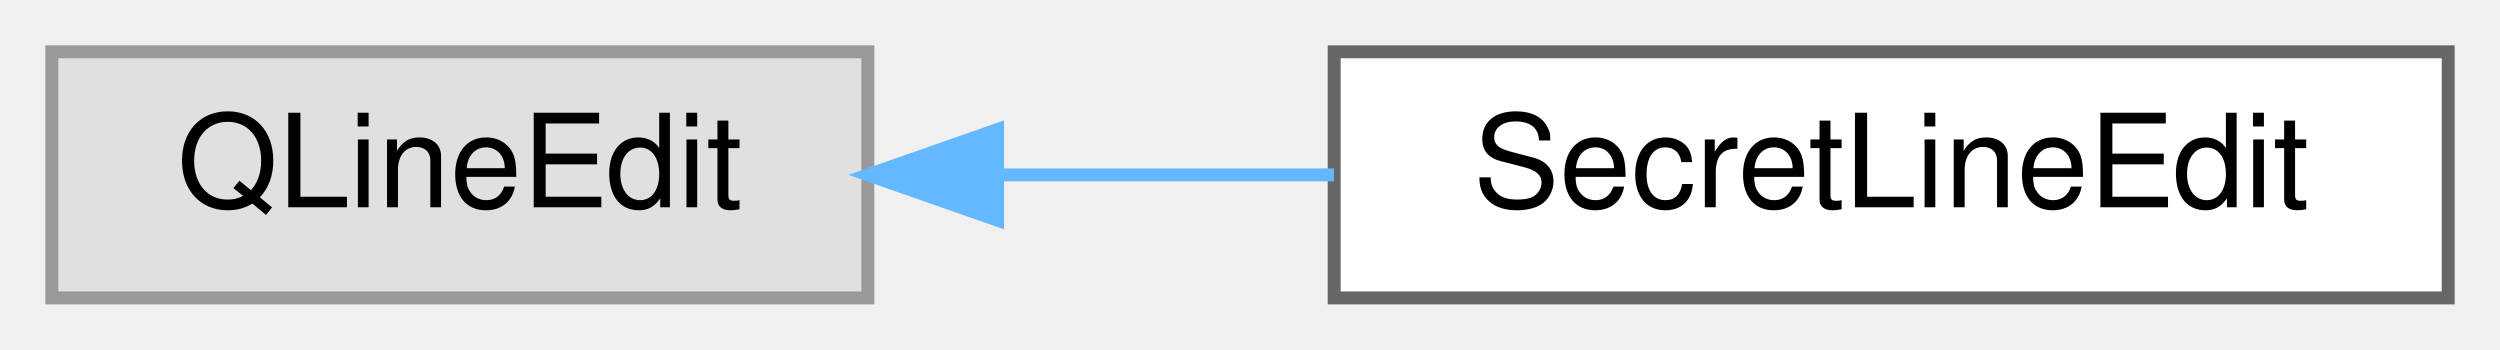
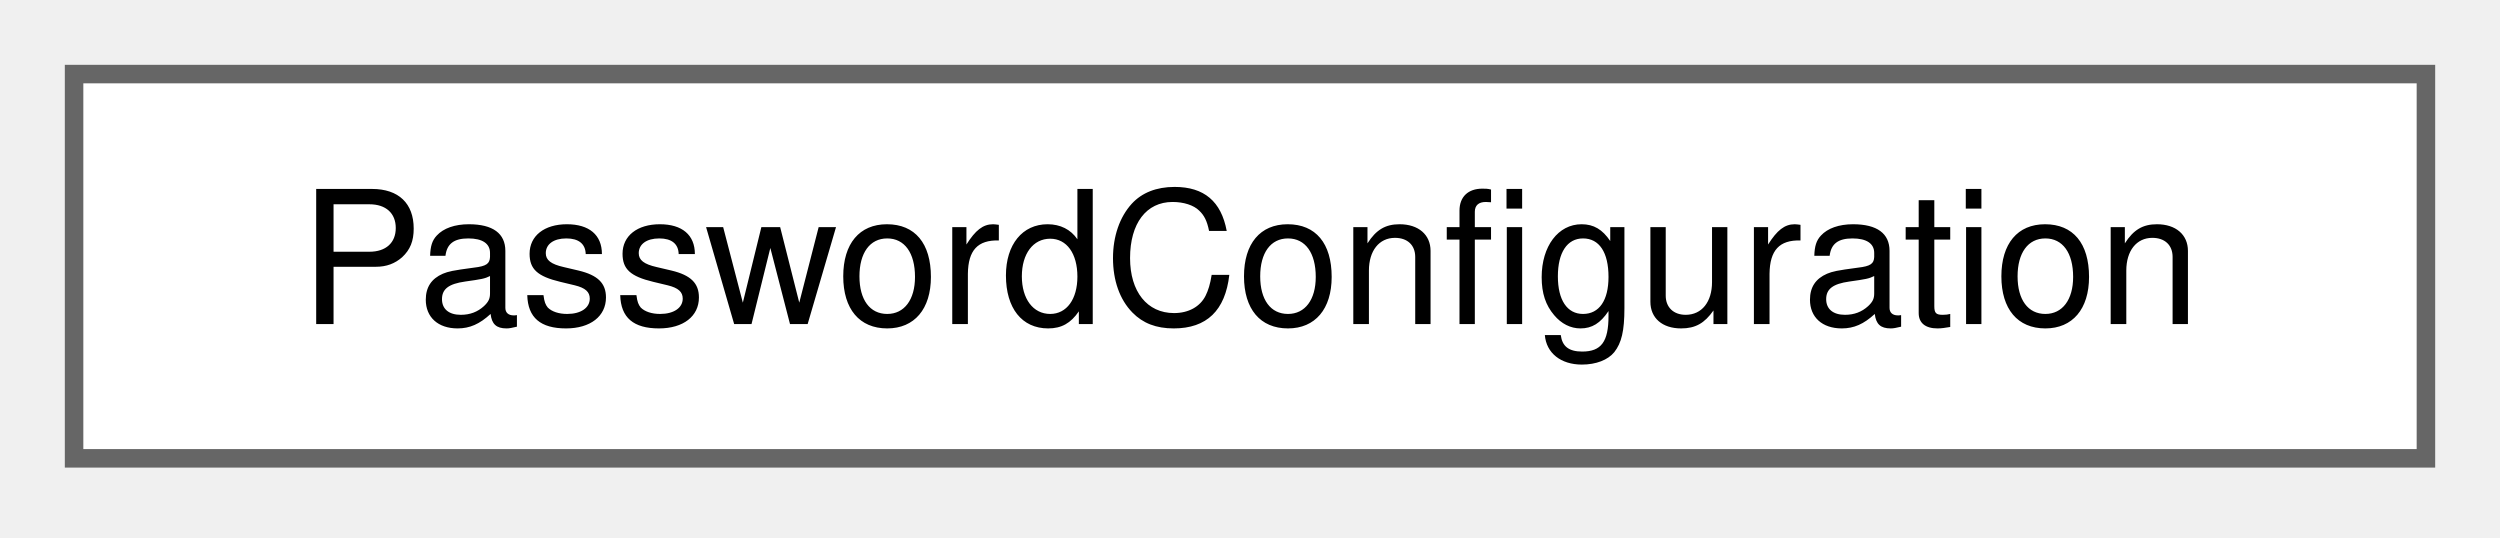
- <svg xmlns="http://www.w3.org/2000/svg" xmlns:xlink="http://www.w3.org/1999/xlink" width="193pt" height="27pt" viewBox="0.00 0.00 193.00 27.00">
-   <g id="graph0" class="graph" transform="scale(1 1) rotate(0) translate(4 23)">
+ <svg xmlns="http://www.w3.org/2000/svg" xmlns:xlink="http://www.w3.org/1999/xlink" width="135pt" height="29pt" viewBox="0.00 0.00 135.00 29.00">
+   <g id="graph0" class="graph" transform="scale(1 1) rotate(0) translate(4 24.75)">
    <g id="Node000000" class="node">
      <g id="a_Node000000">
-         <a xlink:title=" ">
-           <polygon fill="#e0e0e0" stroke="#999999" points="63,-19 0,-19 0,0 63,0 63,-19" />
-           <text text-anchor="middle" x="31.5" y="-7" font-family="Helvetica,sans-Serif" font-size="10.00">QLineEdit</text>
-         </a>
-       </g>
-     </g>
-     <g id="Node000001" class="node">
-       <g id="a_Node000001">
-         <a xlink:href="class_secret_line_edit.html" target="_top" xlink:title="A QLineEdit for a password that can be shown: whatever is copied out of it is marked as a secret and ...">
-           <polygon fill="white" stroke="#666666" points="185,-19 99,-19 99,0 185,0 185,-19" />
-           <text text-anchor="middle" x="142" y="-7" font-family="Helvetica,sans-Serif" font-size="10.00">SecretLineEdit</text>
-         </a>
-       </g>
-     </g>
-     <g id="edge10_Node000000_Node000001" class="edge">
-       <g id="a_edge10_Node000000_Node000001">
-         <a xlink:title=" ">
-           <path fill="none" stroke="#63b8ff" d="M73.04,-9.5C81.51,-9.5 90.46,-9.5 98.98,-9.5" />
-           <polygon fill="#63b8ff" stroke="#63b8ff" points="73.01,-6 63.01,-9.5 73.01,-13 73.01,-6" />
+         <a xlink:href="struct_password_configuration.html" target="_top" xlink:title="Holds the password generator settings: which character set is selected, the alphabet of every set,...">
+           <polygon fill="white" stroke="#666666" points="127,-20.75 0,-20.75 0,0 127,0 127,-20.75" />
+           <text xml:space="preserve" text-anchor="middle" x="63.5" y="-7.25" font-family="Helvetica,sans-Serif" font-size="10.00">PasswordConfiguration</text>
        </a>
      </g>
    </g>
  </g>
</svg>
